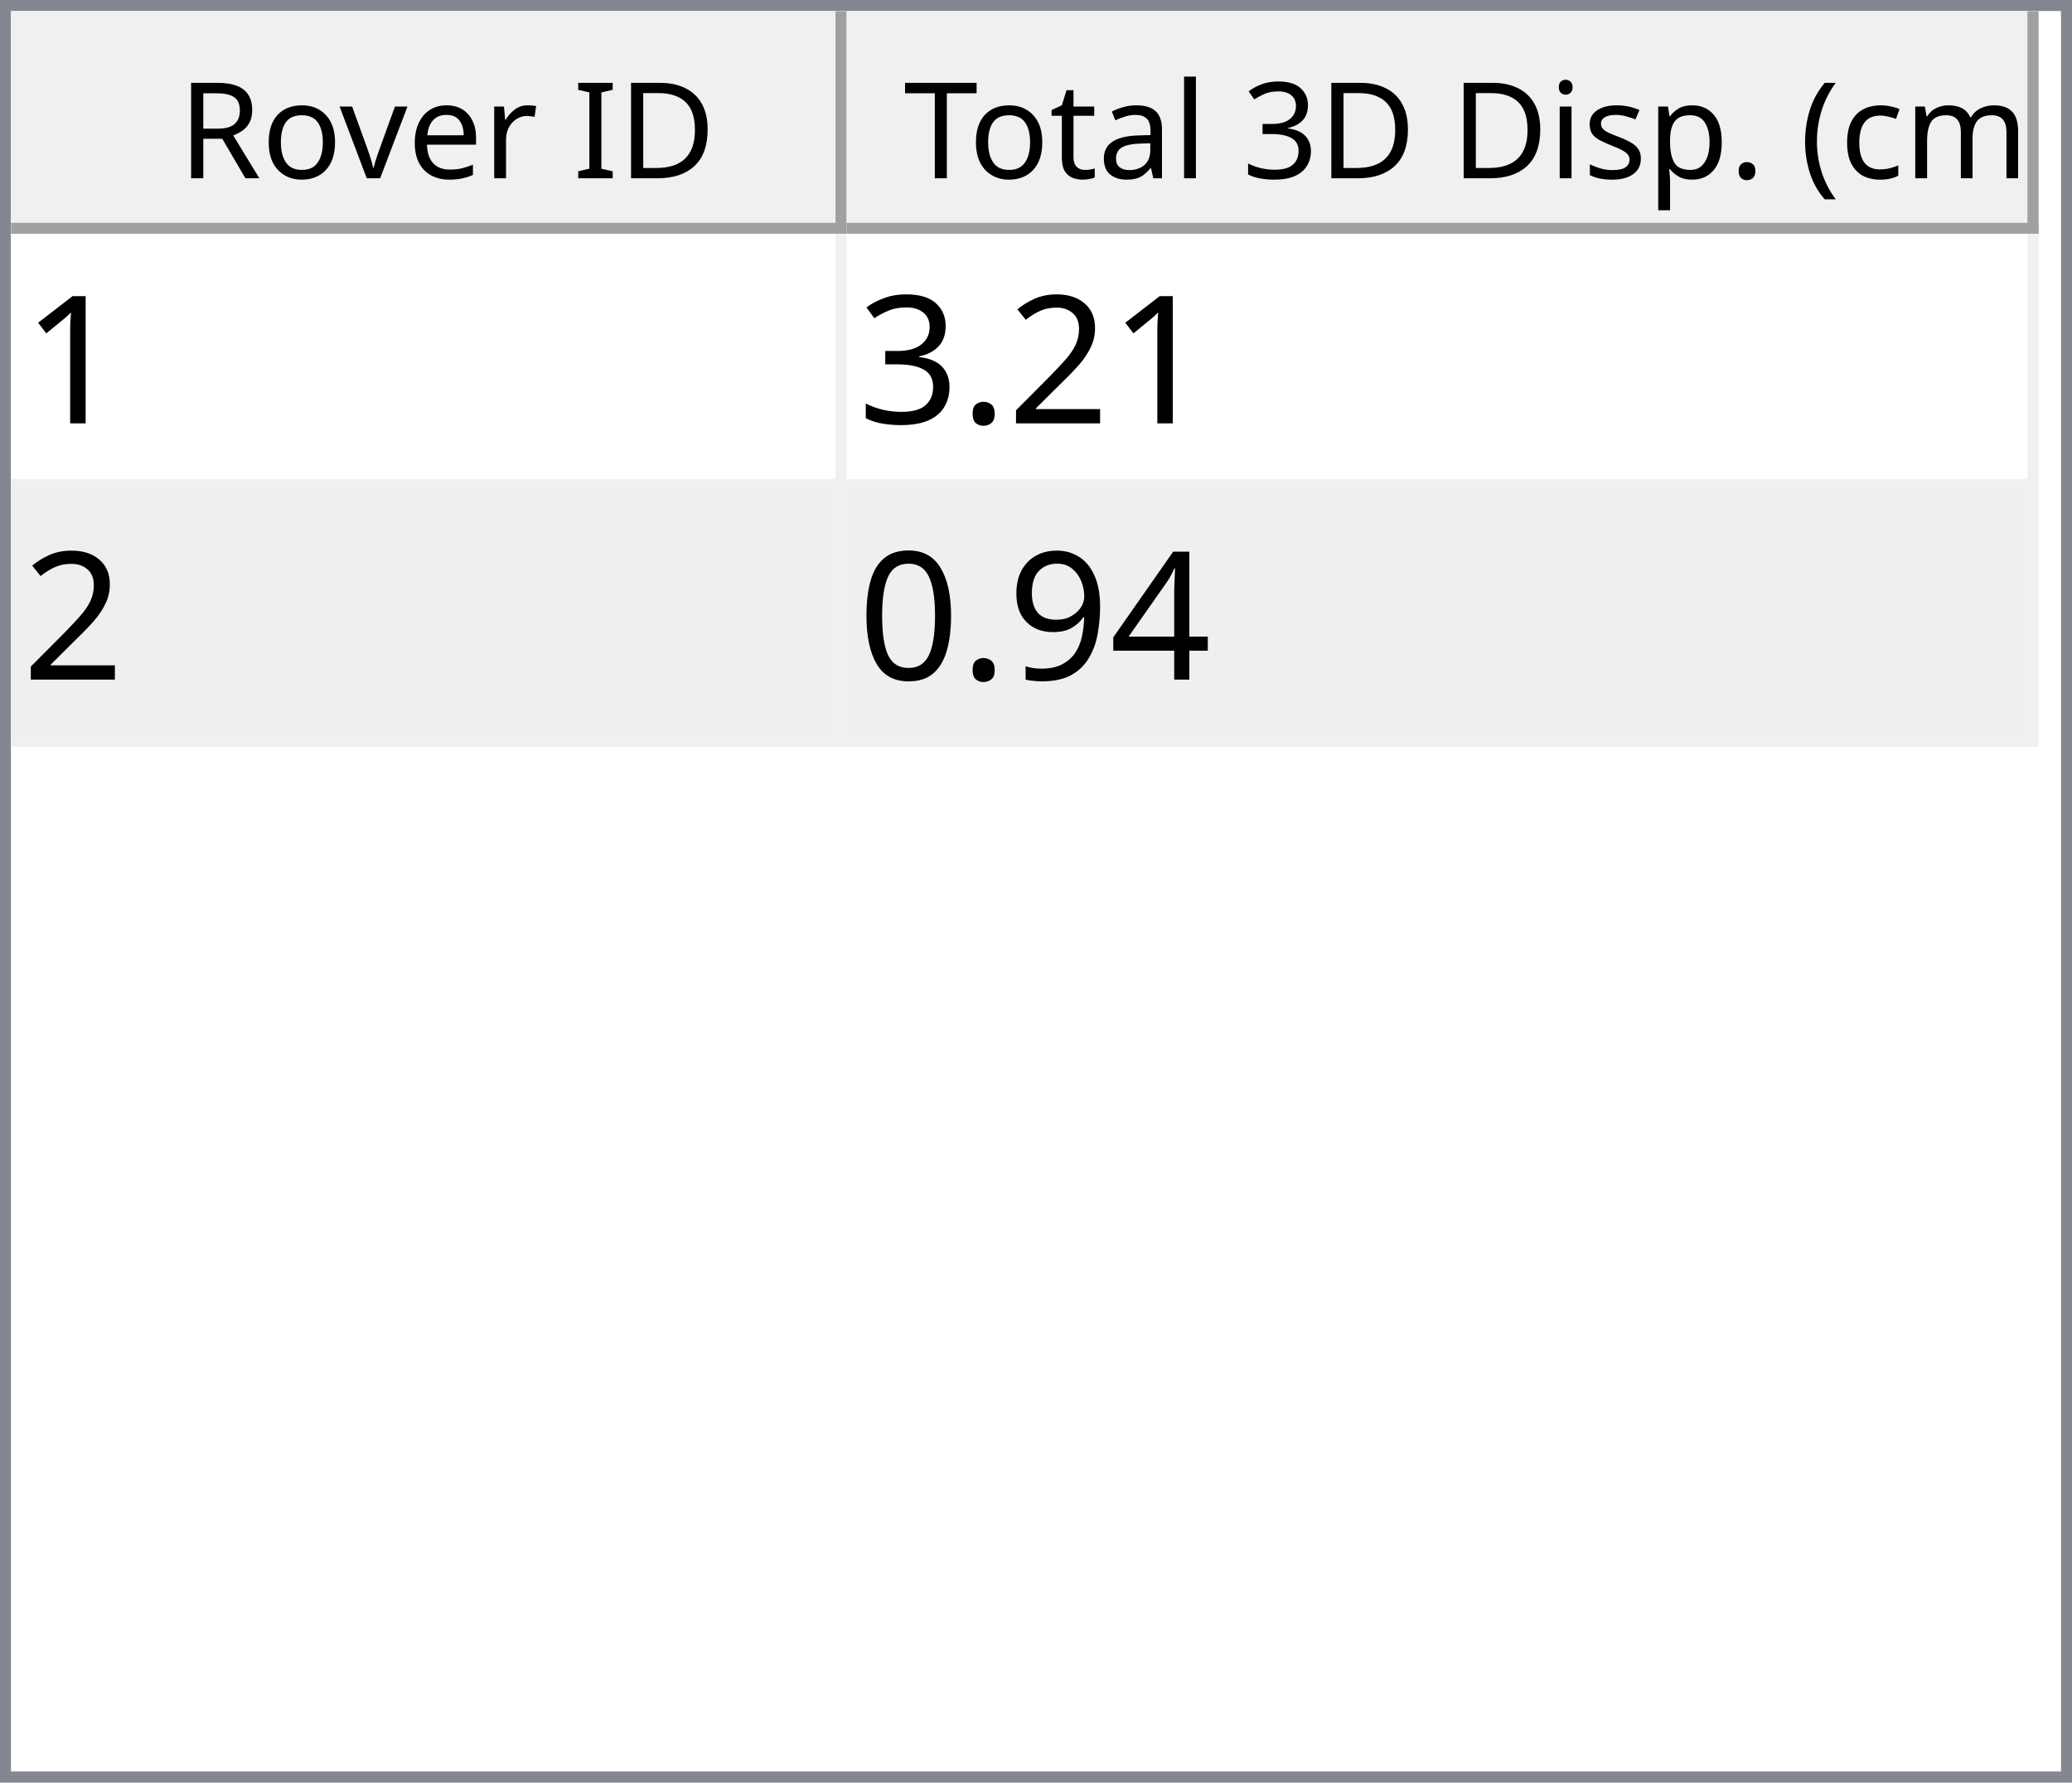
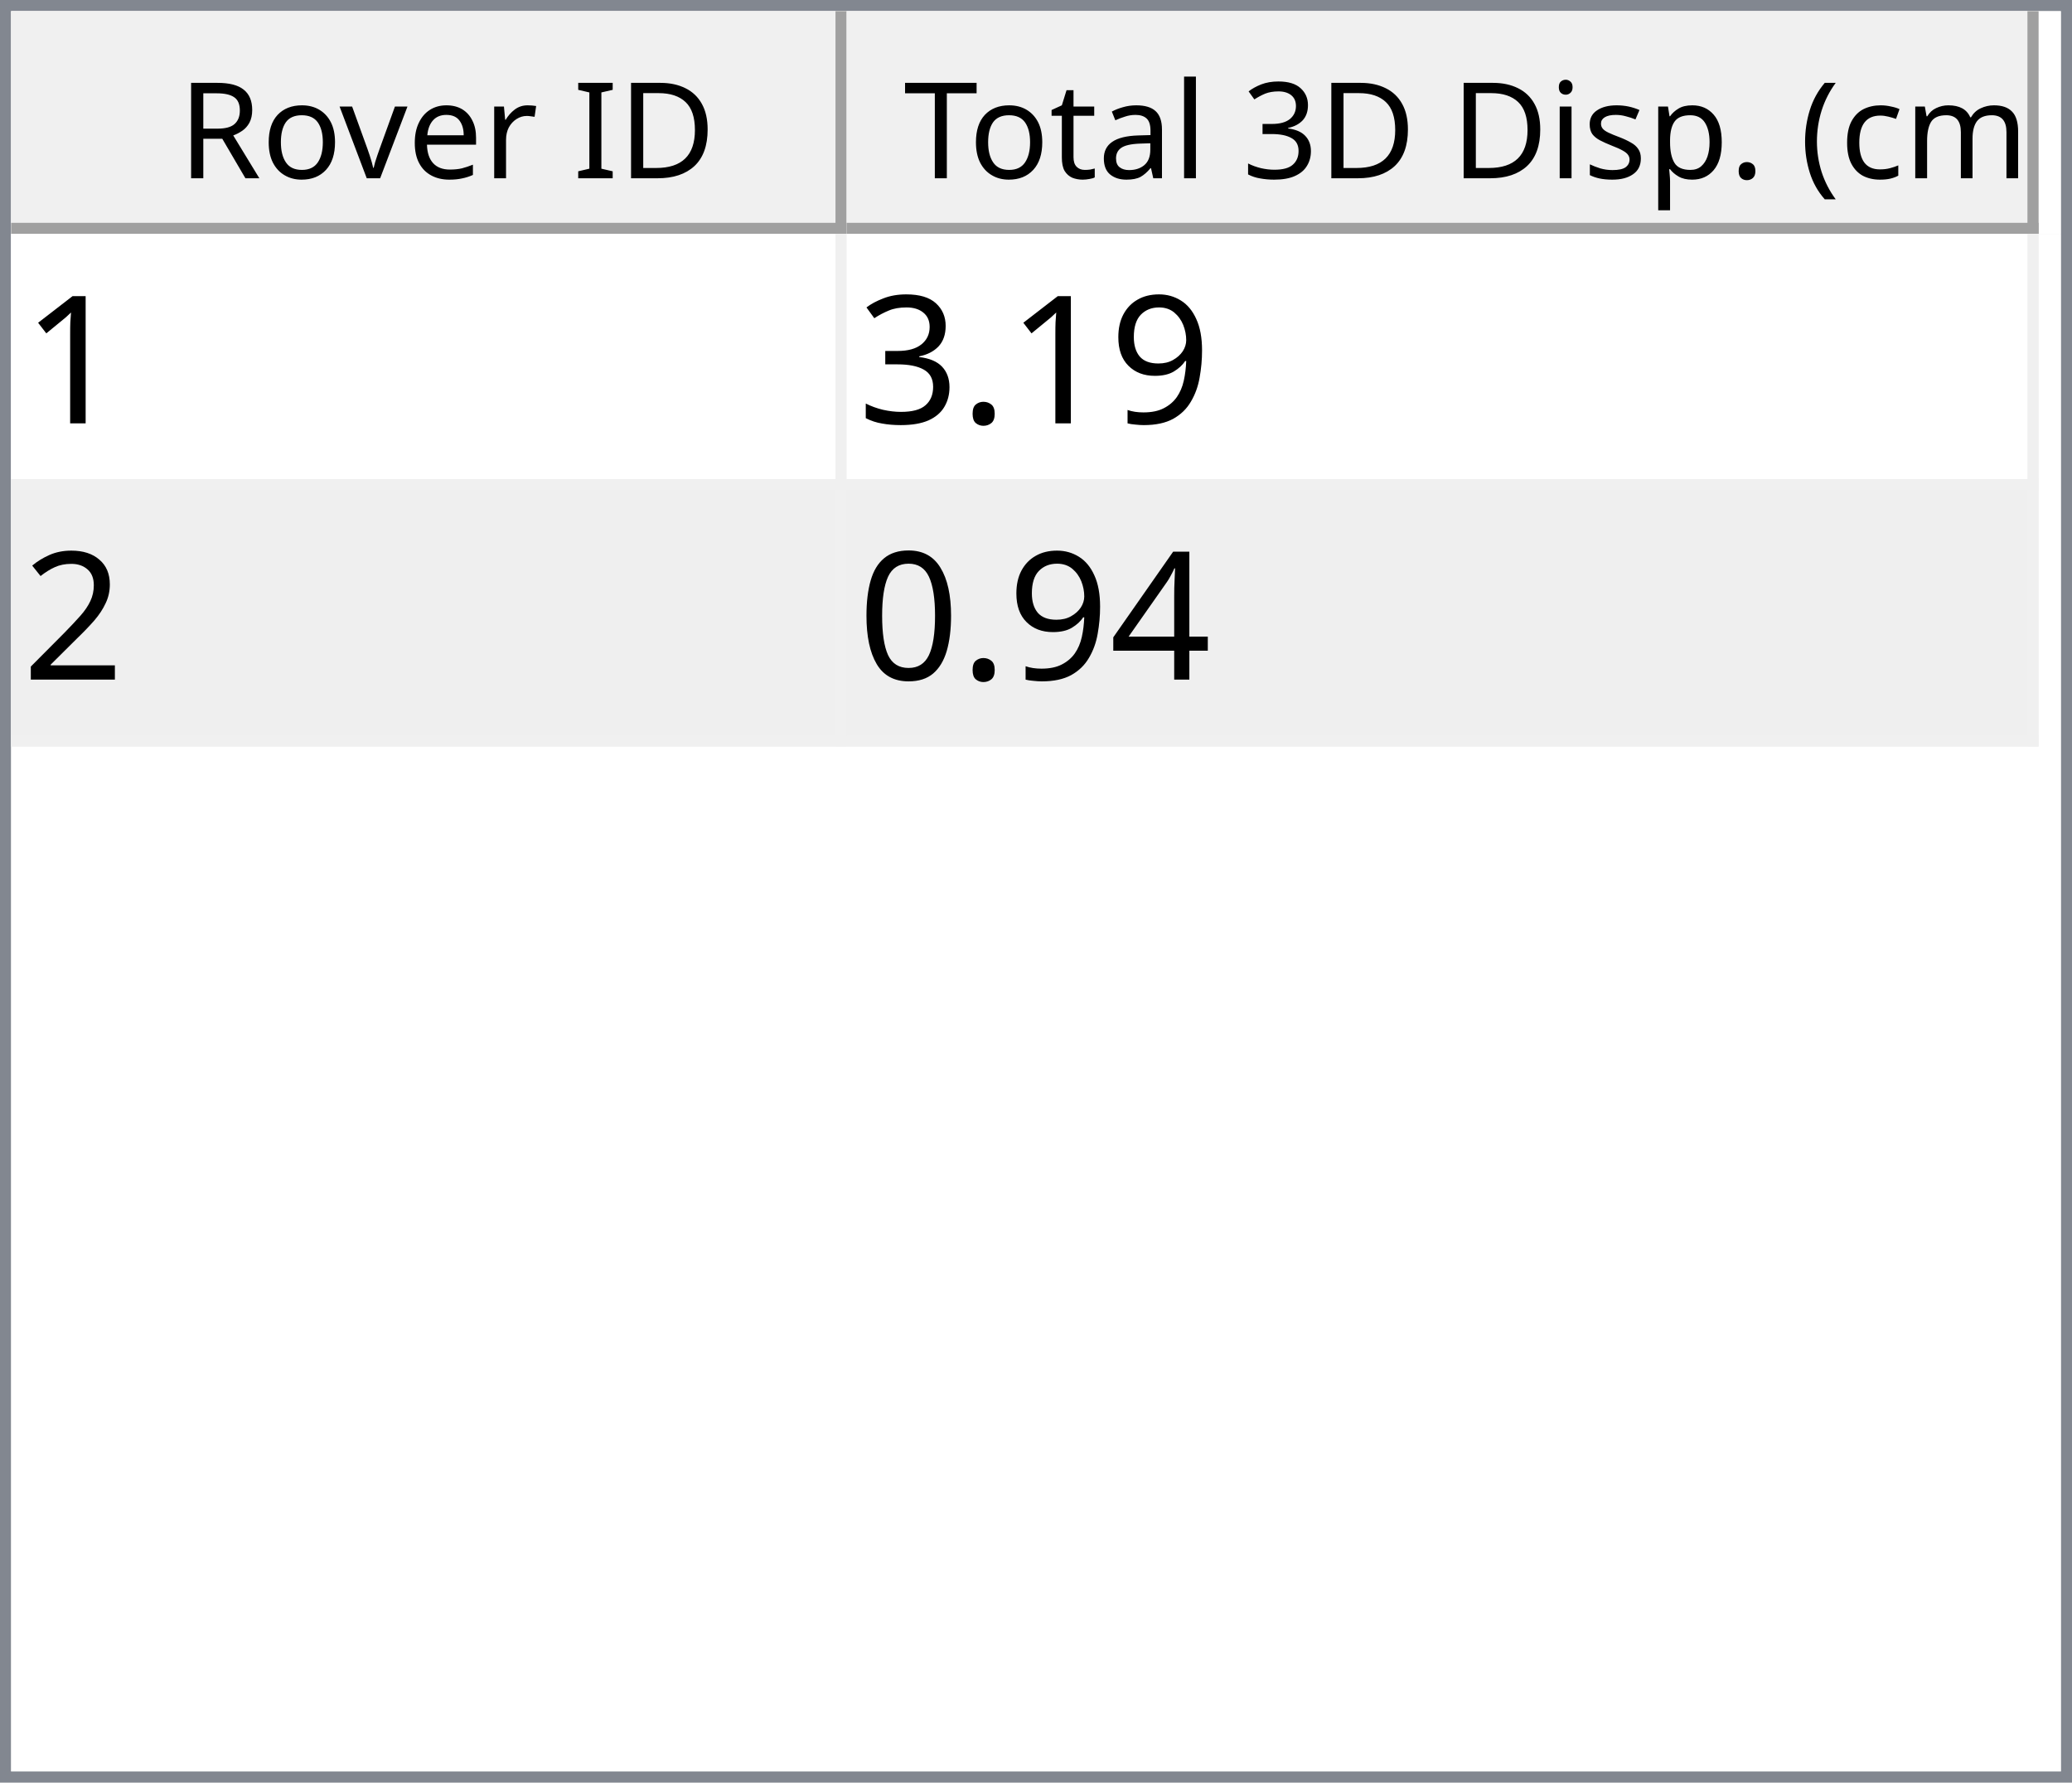
<svg xmlns="http://www.w3.org/2000/svg" style="fill-opacity:1; color-rendering:auto; color-interpolation:auto; text-rendering:auto; stroke:black; stroke-linecap:square; stroke-miterlimit:10; shape-rendering:auto; stroke-opacity:1; fill:black; stroke-dasharray:none; font-weight:normal; stroke-width:1; font-family:'Dialog'; font-style:normal; stroke-linejoin:miter; font-size:12px; stroke-dashoffset:0; image-rendering:auto;" width="186" height="160">
  <defs id="genericDefs" />
  <g>
    <defs id="defs1">
      <clipPath clipPathUnits="userSpaceOnUse" id="clipPath1">
        <path d="M0 0 L186 0 L186 160 L0 160 L0 0 Z" />
      </clipPath>
      <clipPath clipPathUnits="userSpaceOnUse" id="clipPath2">
        <path d="M0 0 L0 160 L186 160 L186 0 Z" />
      </clipPath>
      <clipPath clipPathUnits="userSpaceOnUse" id="clipPath3">
        <path d="M0 0 L0 20 L184 20 L184 0 Z" />
      </clipPath>
      <clipPath clipPathUnits="userSpaceOnUse" id="clipPath4">
        <path d="M0 0 L0 20 L75 20 L75 0 Z" />
      </clipPath>
      <clipPath clipPathUnits="userSpaceOnUse" id="clipPath5">
        <path d="M1 1 L1 19 L74 19 L74 1 Z" />
      </clipPath>
      <clipPath clipPathUnits="userSpaceOnUse" id="clipPath6">
        <path d="M0 0 L0 18 L73 18 L73 0 Z" />
      </clipPath>
      <clipPath clipPathUnits="userSpaceOnUse" id="clipPath7">
        <path d="M-0.5 -0.5 L-0.5 19.5 L74.5 19.5 L74.5 -0.5 Z" />
      </clipPath>
      <clipPath clipPathUnits="userSpaceOnUse" id="clipPath8">
        <path d="M0 0 L0 20 L107 20 L107 0 Z" />
      </clipPath>
      <clipPath clipPathUnits="userSpaceOnUse" id="clipPath9">
        <path d="M1 1 L1 19 L106 19 L106 1 Z" />
      </clipPath>
      <clipPath clipPathUnits="userSpaceOnUse" id="clipPath10">
        <path d="M0 0 L0 18 L105 18 L105 0 Z" />
      </clipPath>
      <clipPath clipPathUnits="userSpaceOnUse" id="clipPath11">
        <path d="M-0.5 -0.5 L-0.5 19.5 L106.5 19.5 L106.5 -0.5 Z" />
      </clipPath>
      <clipPath clipPathUnits="userSpaceOnUse" id="clipPath12">
        <path d="M0 0 L0 138 L184 138 L184 0 Z" />
      </clipPath>
      <clipPath clipPathUnits="userSpaceOnUse" id="clipPath13">
        <path d="M0 0 L0 46 L182 46 L182 0 Z" />
      </clipPath>
      <clipPath clipPathUnits="userSpaceOnUse" id="clipPath14">
        <path d="M-0.5 -0.5 L-0.5 45.5 L181.5 45.5 L181.5 -0.5 Z" />
      </clipPath>
      <clipPath clipPathUnits="userSpaceOnUse" id="clipPath15">
        <path d="M0 0 L0 22 L74 22 L74 0 Z" />
      </clipPath>
      <clipPath clipPathUnits="userSpaceOnUse" id="clipPath16">
        <path d="M0 0 L0 22 L106 22 L106 0 Z" />
      </clipPath>
      <font horiz-adv-x="64.551" id="font1">
        <font-face ascent="107.91" descent="25.098" units-per-em="100" style="font-style:normal; font-family:Segoe UI; font-weight:normal;" />
        <missing-glyph horiz-adv-x="64.551" d="M8.109 0 L8.109 68.266 L56.453 68.266 L56.453 0 L8.109 0 ZM15.328 7.234 L49.219 7.234 L49.219 61.031 L15.328 61.031 L15.328 7.234 Z" />
        <glyph unicode="D" horiz-adv-x="70.117" d="M9.188 0 L9.188 70.016 L28.516 70.016 Q65.531 70.016 65.531 35.891 Q65.531 19.672 55.25 9.836 Q44.969 0 27.734 0 L9.188 0 ZM17.391 62.594 L17.391 7.422 L27.828 7.422 Q41.609 7.422 49.273 14.797 Q56.938 22.172 56.938 35.688 Q56.938 62.594 28.328 62.594 L17.391 62.594 Z" />
        <glyph unicode="I" horiz-adv-x="26.611" d="M17.391 0 L9.188 0 L9.188 70.016 L17.391 70.016 L17.391 0 Z" />
        <glyph unicode=" " horiz-adv-x="27.393" d="" />
        <glyph unicode="r" horiz-adv-x="34.766" d="M34.188 41.891 Q32.078 43.5 28.125 43.5 Q23 43.5 19.555 38.672 Q16.109 33.844 16.109 25.484 L16.109 0 L8.109 0 L8.109 50 L16.109 50 L16.109 39.703 L16.312 39.703 Q18.016 44.969 21.531 47.922 Q25.047 50.875 29.391 50.875 Q32.516 50.875 34.188 50.203 L34.188 41.891 Z" />
        <glyph unicode="e" horiz-adv-x="52.295" d="M48.297 23 L12.984 23 Q13.188 14.656 17.484 10.109 Q21.781 5.562 29.297 5.562 Q37.75 5.562 44.828 11.141 L44.828 3.609 Q38.234 -1.172 27.391 -1.172 Q16.797 -1.172 10.742 5.641 Q4.688 12.453 4.688 24.812 Q4.688 36.469 11.305 43.82 Q17.922 51.172 27.734 51.172 Q37.547 51.172 42.922 44.828 Q48.297 38.484 48.297 27.203 L48.297 23 ZM40.094 29.781 Q40.047 36.719 36.75 40.578 Q33.453 44.438 27.594 44.438 Q21.922 44.438 17.969 40.383 Q14.016 36.328 13.094 29.781 L40.094 29.781 Z" />
        <glyph unicode="v" horiz-adv-x="47.9" d="M47.406 50 L27.484 0 L19.625 0 L0.688 50 L9.469 50 L22.172 13.672 Q23.578 9.672 23.922 6.688 L24.125 6.688 Q24.609 10.453 25.688 13.484 L38.969 50 L47.406 50 Z" />
        <glyph unicode="o" horiz-adv-x="58.594" d="M29 -1.172 Q17.922 -1.172 11.305 5.836 Q4.688 12.844 4.688 24.422 Q4.688 37.016 11.57 44.094 Q18.453 51.172 30.172 51.172 Q41.359 51.172 47.633 44.289 Q53.906 37.406 53.906 25.203 Q53.906 13.234 47.141 6.031 Q40.375 -1.172 29 -1.172 ZM29.594 44.438 Q21.875 44.438 17.383 39.188 Q12.891 33.938 12.891 24.703 Q12.891 15.828 17.43 10.695 Q21.969 5.562 29.594 5.562 Q37.359 5.562 41.531 10.594 Q45.703 15.625 45.703 24.906 Q45.703 34.281 41.531 39.359 Q37.359 44.438 29.594 44.438 Z" />
        <glyph unicode="R" horiz-adv-x="59.814" d="M59.375 0 L49.609 0 L37.891 19.625 Q36.281 22.359 34.766 24.289 Q33.25 26.219 31.664 27.438 Q30.078 28.656 28.25 29.219 Q26.422 29.781 24.125 29.781 L17.391 29.781 L17.391 0 L9.188 0 L9.188 70.016 L30.078 70.016 Q34.672 70.016 38.555 68.867 Q42.438 67.719 45.289 65.375 Q48.141 63.031 49.758 59.547 Q51.375 56.062 51.375 51.375 Q51.375 47.703 50.273 44.656 Q49.172 41.609 47.148 39.211 Q45.125 36.812 42.266 35.133 Q39.406 33.453 35.844 32.516 L35.844 32.328 Q37.594 31.547 38.891 30.547 Q40.188 29.547 41.359 28.18 Q42.531 26.812 43.68 25.078 Q44.828 23.344 46.234 21.047 L59.375 0 ZM17.391 62.594 L17.391 37.203 L28.516 37.203 Q31.594 37.203 34.203 38.133 Q36.812 39.062 38.719 40.797 Q40.625 42.531 41.703 45.047 Q42.781 47.562 42.781 50.688 Q42.781 56.297 39.141 59.445 Q35.5 62.594 28.609 62.594 L17.391 62.594 Z" />
        <glyph unicode=")" horiz-adv-x="30.176" d="M8.297 -15.922 L1.172 -15.922 Q16.406 2.344 16.406 26.812 Q16.406 51.469 1.078 70.016 L8.297 70.016 Q23.531 52.156 23.531 26.703 Q23.531 1.375 8.297 -15.922 Z" />
        <glyph unicode="m" horiz-adv-x="86.133" d="M79.109 0 L71.094 0 L71.094 28.719 Q71.094 37.016 68.531 40.727 Q65.969 44.438 59.906 44.438 Q54.781 44.438 51.195 39.75 Q47.609 35.062 47.609 28.516 L47.609 0 L39.594 0 L39.594 29.688 Q39.594 44.438 28.219 44.438 Q22.953 44.438 19.531 40.016 Q16.109 35.594 16.109 28.516 L16.109 0 L8.109 0 L8.109 50 L16.109 50 L16.109 42.094 L16.312 42.094 Q21.625 51.172 31.844 51.172 Q36.969 51.172 40.773 48.312 Q44.578 45.453 46 40.828 Q51.562 51.172 62.594 51.172 Q79.109 51.172 79.109 30.812 L79.109 0 Z" />
        <glyph unicode="c" horiz-adv-x="46.191" d="M42.188 2.297 Q36.422 -1.172 28.516 -1.172 Q17.828 -1.172 11.258 5.789 Q4.688 12.75 4.688 23.828 Q4.688 36.188 11.766 43.68 Q18.844 51.172 30.672 51.172 Q37.25 51.172 42.281 48.734 L42.281 40.531 Q36.719 44.438 30.375 44.438 Q22.703 44.438 17.797 38.945 Q12.891 33.453 12.891 24.516 Q12.891 15.719 17.508 10.641 Q22.125 5.562 29.891 5.562 Q36.422 5.562 42.188 9.906 L42.188 2.297 Z" />
        <glyph unicode="(" horiz-adv-x="30.176" d="M29.109 -15.922 L21.969 -15.922 Q6.844 1.375 6.844 26.703 Q6.844 52.156 21.969 70.016 L29.203 70.016 Q13.875 51.469 13.875 26.812 Q13.875 2.344 29.109 -15.922 Z" />
        <glyph unicode="." horiz-adv-x="21.68" d="M10.891 -1.078 Q8.641 -1.078 7.055 0.539 Q5.469 2.156 5.469 4.391 Q5.469 6.641 7.055 8.273 Q8.641 9.906 10.891 9.906 Q13.188 9.906 14.797 8.273 Q16.406 6.641 16.406 4.391 Q16.406 2.156 14.797 0.539 Q13.188 -1.078 10.891 -1.078 Z" />
        <glyph unicode="p" horiz-adv-x="58.789" d="M16.312 7.234 L16.109 7.234 L16.109 -23 L8.109 -23 L8.109 50 L16.109 50 L16.109 41.219 L16.312 41.219 Q22.219 51.172 33.594 51.172 Q43.266 51.172 48.688 44.461 Q54.109 37.75 54.109 26.469 Q54.109 13.922 48 6.375 Q41.891 -1.172 31.297 -1.172 Q21.578 -1.172 16.312 7.234 ZM16.109 27.391 L16.109 20.406 Q16.109 14.203 20.141 9.883 Q24.172 5.562 30.375 5.562 Q37.641 5.562 41.773 11.133 Q45.906 16.703 45.906 26.609 Q45.906 34.969 42.047 39.703 Q38.188 44.438 31.594 44.438 Q24.609 44.438 20.359 39.578 Q16.109 34.719 16.109 27.391 Z" />
        <glyph unicode="s" horiz-adv-x="42.432" d="M5.078 1.812 L5.078 10.406 Q11.625 5.562 19.484 5.562 Q30.031 5.562 30.031 12.594 Q30.031 14.594 29.125 15.992 Q28.219 17.391 26.68 18.461 Q25.141 19.531 23.07 20.383 Q21 21.234 18.609 22.172 Q15.281 23.484 12.766 24.828 Q10.25 26.172 8.57 27.859 Q6.891 29.547 6.031 31.695 Q5.172 33.844 5.172 36.719 Q5.172 40.234 6.789 42.945 Q8.406 45.656 11.086 47.484 Q13.766 49.312 17.211 50.242 Q20.656 51.172 24.312 51.172 Q30.812 51.172 35.938 48.922 L35.938 40.828 Q30.422 44.438 23.25 44.438 Q21 44.438 19.195 43.922 Q17.391 43.406 16.094 42.477 Q14.797 41.547 14.086 40.258 Q13.375 38.969 13.375 37.406 Q13.375 35.453 14.086 34.133 Q14.797 32.812 16.164 31.789 Q17.531 30.766 19.484 29.938 Q21.438 29.109 23.922 28.125 Q27.25 26.859 29.883 25.516 Q32.516 24.172 34.375 22.484 Q36.234 20.797 37.234 18.602 Q38.234 16.406 38.234 13.375 Q38.234 9.672 36.602 6.938 Q34.969 4.203 32.234 2.398 Q29.5 0.594 25.93 -0.289 Q22.359 -1.172 18.453 -1.172 Q10.75 -1.172 5.078 1.812 Z" />
        <glyph unicode="i" horiz-adv-x="24.219" d="M12.203 62.703 Q10.062 62.703 8.547 64.164 Q7.031 65.625 7.031 67.875 Q7.031 70.125 8.547 71.609 Q10.062 73.094 12.203 73.094 Q14.406 73.094 15.945 71.609 Q17.484 70.125 17.484 67.875 Q17.484 65.719 15.945 64.211 Q14.406 62.703 12.203 62.703 ZM16.109 0 L8.109 0 L8.109 50 L16.109 50 L16.109 0 Z" />
        <glyph unicode="3" horiz-adv-x="53.906" d="M46.531 19.828 Q46.531 15.094 44.75 11.211 Q42.969 7.328 39.719 4.57 Q36.469 1.812 31.93 0.297 Q27.391 -1.219 21.922 -1.219 Q11.922 -1.219 6 2.594 L6 11.188 Q13.094 5.609 22.219 5.609 Q25.875 5.609 28.828 6.539 Q31.781 7.469 33.906 9.227 Q36.031 10.984 37.18 13.477 Q38.328 15.969 38.328 19.094 Q38.328 32.812 18.797 32.812 L12.984 32.812 L12.984 39.594 L18.5 39.594 Q35.797 39.594 35.797 52.484 Q35.797 64.406 22.609 64.406 Q15.188 64.406 8.688 59.422 L8.688 67.188 Q15.375 71.188 24.609 71.188 Q29 71.188 32.57 69.969 Q36.141 68.75 38.68 66.555 Q41.219 64.359 42.609 61.281 Q44 58.203 44 54.5 Q44 40.672 30.031 36.719 L30.031 36.531 Q33.594 36.141 36.625 34.797 Q39.656 33.453 41.852 31.305 Q44.047 29.156 45.289 26.25 Q46.531 23.344 46.531 19.828 Z" />
        <glyph unicode="l" horiz-adv-x="24.219" d="M16.109 0 L8.109 0 L8.109 74.031 L16.109 74.031 L16.109 0 Z" />
        <glyph unicode="a" horiz-adv-x="50.879" d="M43.891 0 L35.891 0 L35.891 7.812 L35.688 7.812 Q30.469 -1.172 20.312 -1.172 Q12.844 -1.172 8.617 2.781 Q4.391 6.734 4.391 13.281 Q4.391 27.297 20.906 29.594 L35.891 31.688 Q35.891 44.438 25.594 44.438 Q16.547 44.438 9.281 38.281 L9.281 46.484 Q16.656 51.172 26.266 51.172 Q43.891 51.172 43.891 32.516 L43.891 0 ZM35.891 25.297 L23.828 23.641 Q18.266 22.859 15.43 20.875 Q12.594 18.891 12.594 13.875 Q12.594 10.203 15.211 7.883 Q17.828 5.562 22.172 5.562 Q28.125 5.562 32.008 9.742 Q35.891 13.922 35.891 20.312 L35.891 25.297 Z" />
        <glyph unicode="t" horiz-adv-x="33.887" d="M31.297 0.484 Q28.469 -1.078 23.828 -1.078 Q10.688 -1.078 10.688 13.578 L10.688 43.172 L2.094 43.172 L2.094 50 L10.688 50 L10.688 62.203 L18.703 64.797 L18.703 50 L31.297 50 L31.297 43.172 L18.703 43.172 L18.703 14.984 Q18.703 9.969 20.414 7.82 Q22.125 5.672 26.078 5.672 Q29.109 5.672 31.297 7.328 L31.297 0.484 Z" />
        <glyph unicode="T" horiz-adv-x="52.393" d="M50.594 62.594 L30.375 62.594 L30.375 0 L22.172 0 L22.172 62.594 L2 62.594 L2 70.016 L50.594 70.016 L50.594 62.594 Z" />
      </font>
      <font horiz-adv-x="75.0" id="font2">
        <font-face ascent="100.537" descent="21.973" units-per-em="100" style="font-style:normal; font-family:sans-serif; font-weight:normal;" />
        <missing-glyph horiz-adv-x="75.0" d="M12.5 0 L12.5 62.5 L62.5 62.5 L62.5 0 L12.5 0 ZM14.062 1.562 L60.938 1.562 L60.938 60.938 L14.062 60.938 L14.062 1.562 Z" />
        <glyph unicode="1" horiz-adv-x="55.615" d="M37.25 0 L28.469 0 L28.469 56 Q25.297 52.984 20.141 49.953 Q14.984 46.922 10.891 45.406 L10.891 53.906 Q18.266 57.375 23.781 62.305 Q29.297 67.234 31.594 71.875 L37.25 71.875 L37.25 0 Z" />
-         <glyph unicode="2" horiz-adv-x="55.615" d="M50.344 8.453 L50.344 0 L3.031 0 Q2.938 3.172 4.047 6.109 Q5.859 10.938 9.836 15.625 Q13.812 20.312 21.344 26.469 Q33.016 36.031 37.117 41.625 Q41.219 47.219 41.219 52.203 Q41.219 57.422 37.477 61.008 Q33.734 64.594 27.734 64.594 Q21.391 64.594 17.578 60.789 Q13.766 56.984 13.719 50.25 L4.688 51.172 Q5.609 61.281 11.664 66.578 Q17.719 71.875 27.938 71.875 Q38.234 71.875 44.242 66.164 Q50.25 60.453 50.25 52 Q50.25 47.703 48.492 43.555 Q46.734 39.406 42.656 34.812 Q38.578 30.219 29.109 22.219 Q21.188 15.578 18.945 13.211 Q16.703 10.844 15.234 8.453 L50.344 8.453 Z" />
+         <glyph unicode="9" horiz-adv-x="55.615" d="M5.469 16.547 L13.922 17.328 Q14.984 11.375 18.016 8.688 Q21.047 6 25.781 6 Q29.828 6 32.883 7.859 Q35.938 9.719 37.891 12.82 Q39.844 15.922 41.164 21.195 Q42.484 26.469 42.484 31.938 Q42.484 32.516 42.438 33.688 Q39.797 29.5 35.234 26.883 Q30.672 24.266 25.344 24.266 Q16.453 24.266 10.305 30.711 Q4.156 37.156 4.156 47.703 Q4.156 58.594 10.578 65.234 Q17 71.875 26.656 71.875 Q33.641 71.875 39.43 68.117 Q45.219 64.359 48.219 57.398 Q51.219 50.438 51.219 37.25 Q51.219 23.531 48.242 15.406 Q45.266 7.281 39.383 3.031 Q33.5 -1.219 25.594 -1.219 Q17.188 -1.219 11.867 3.445 Q6.547 8.109 5.469 16.547 ZM41.453 48.141 Q41.453 55.719 37.43 60.156 Q33.406 64.594 27.734 64.594 Q21.875 64.594 17.531 59.812 Q13.188 55.031 13.188 47.406 Q13.188 40.578 17.312 36.305 Q21.438 32.031 27.484 32.031 Q33.594 32.031 37.523 36.305 Q41.453 40.578 41.453 48.141 Z" />
        <glyph unicode="." horiz-adv-x="27.783" d="M9.078 0 L9.078 10.016 L19.094 10.016 L19.094 0 L9.078 0 Z" />
        <glyph unicode="3" horiz-adv-x="55.615" d="M4.203 18.891 L12.984 20.062 Q14.5 12.594 18.141 9.297 Q21.781 6 27 6 Q33.203 6 37.477 10.297 Q41.75 14.594 41.75 20.953 Q41.75 27 37.797 30.93 Q33.844 34.859 27.734 34.859 Q25.25 34.859 21.531 33.891 L22.516 41.609 Q23.391 41.5 23.922 41.5 Q29.547 41.5 34.039 44.43 Q38.531 47.359 38.531 53.469 Q38.531 58.297 35.258 61.477 Q31.984 64.656 26.812 64.656 Q21.688 64.656 18.266 61.43 Q14.844 58.203 13.875 51.766 L5.078 53.328 Q6.688 62.156 12.398 67.016 Q18.109 71.875 26.609 71.875 Q32.469 71.875 37.398 69.359 Q42.328 66.844 44.945 62.5 Q47.562 58.156 47.562 53.266 Q47.562 48.641 45.07 44.828 Q42.578 41.016 37.703 38.766 Q44.047 37.312 47.562 32.695 Q51.078 28.078 51.078 21.141 Q51.078 11.766 44.242 5.25 Q37.406 -1.266 26.953 -1.266 Q17.531 -1.266 11.305 4.352 Q5.078 9.969 4.203 18.891 Z" />
+         <glyph unicode="2" horiz-adv-x="55.615" d="M50.344 8.453 L50.344 0 L3.031 0 Q2.938 3.172 4.047 6.109 Q5.859 10.938 9.836 15.625 Q13.812 20.312 21.344 26.469 Q33.016 36.031 37.117 41.625 Q41.219 47.219 41.219 52.203 Q41.219 57.422 37.477 61.008 Q33.734 64.594 27.734 64.594 Q21.391 64.594 17.578 60.789 Q13.766 56.984 13.719 50.25 L4.688 51.172 Q5.609 61.281 11.664 66.578 Q17.719 71.875 27.938 71.875 Q38.234 71.875 44.242 66.164 Q50.25 60.453 50.25 52 Q50.25 47.703 48.492 43.555 Q46.734 39.406 42.656 34.812 Q38.578 30.219 29.109 22.219 Q21.188 15.578 18.945 13.211 Q16.703 10.844 15.234 8.453 L50.344 8.453 Z" />
        <glyph unicode="4" horiz-adv-x="55.615" d="M32.328 0 L32.328 17.141 L1.266 17.141 L1.266 25.203 L33.938 71.578 L41.109 71.578 L41.109 25.203 L50.781 25.203 L50.781 17.141 L41.109 17.141 L41.109 0 L32.328 0 ZM32.328 25.203 L32.328 57.469 L9.906 25.203 L32.328 25.203 Z" />
-         <glyph unicode="9" horiz-adv-x="55.615" d="M5.469 16.547 L13.922 17.328 Q14.984 11.375 18.016 8.688 Q21.047 6 25.781 6 Q29.828 6 32.883 7.859 Q35.938 9.719 37.891 12.82 Q39.844 15.922 41.164 21.195 Q42.484 26.469 42.484 31.938 Q42.484 32.516 42.438 33.688 Q39.797 29.5 35.234 26.883 Q30.672 24.266 25.344 24.266 Q16.453 24.266 10.305 30.711 Q4.156 37.156 4.156 47.703 Q4.156 58.594 10.578 65.234 Q17 71.875 26.656 71.875 Q33.641 71.875 39.43 68.117 Q45.219 64.359 48.219 57.398 Q51.219 50.438 51.219 37.25 Q51.219 23.531 48.242 15.406 Q45.266 7.281 39.383 3.031 Q33.5 -1.219 25.594 -1.219 Q17.188 -1.219 11.867 3.445 Q6.547 8.109 5.469 16.547 ZM41.453 48.141 Q41.453 55.719 37.43 60.156 Q33.406 64.594 27.734 64.594 Q21.875 64.594 17.531 59.812 Q13.188 55.031 13.188 47.406 Q13.188 40.578 17.312 36.305 Q21.438 32.031 27.484 32.031 Q33.594 32.031 37.523 36.305 Q41.453 40.578 41.453 48.141 Z" />
        <glyph unicode="0" horiz-adv-x="55.615" d="M4.156 35.297 Q4.156 48 6.766 55.742 Q9.375 63.484 14.523 67.68 Q19.672 71.875 27.484 71.875 Q33.25 71.875 37.594 69.555 Q41.938 67.234 44.773 62.867 Q47.609 58.5 49.219 52.227 Q50.828 45.953 50.828 35.297 Q50.828 22.703 48.242 14.969 Q45.656 7.234 40.508 3.008 Q35.359 -1.219 27.484 -1.219 Q17.141 -1.219 11.234 6.203 Q4.156 15.141 4.156 35.297 ZM13.188 35.297 Q13.188 17.672 17.312 11.836 Q21.438 6 27.484 6 Q33.547 6 37.672 11.859 Q41.797 17.719 41.797 35.297 Q41.797 52.984 37.672 58.789 Q33.547 64.594 27.391 64.594 Q21.344 64.594 17.719 59.469 Q13.188 52.938 13.188 35.297 Z" />
      </font>
    </defs>
    <g style="fill:white; stroke:white;">
      <rect x="0" y="0" width="186" style="clip-path:url(#clipPath1); stroke:none;" height="160" />
    </g>
    <g style="fill:white; text-rendering:optimizeSpeed; color-rendering:optimizeSpeed; image-rendering:optimizeSpeed; shape-rendering:crispEdges; stroke:white; color-interpolation:sRGB;">
      <rect x="0" width="186" height="160" y="0" style="stroke:none;" />
      <path style="stroke:none;" d="M0 160 L186 160 L186 0 L0 0 Z" />
    </g>
    <g style="fill:rgb(240,240,240); font-family:'Segoe UI'; stroke:rgb(240,240,240);">
      <rect x="0" y="0" width="186" style="clip-path:url(#clipPath2); stroke:none;" height="160" />
    </g>
    <g style="fill:rgb(130,135,144); font-family:'Segoe UI'; stroke:rgb(130,135,144);">
      <path d="M0 0 L186 0 L186 160 L0 160 L0 0 ZM1 1 L185 1 L185 159 L1 159 L1 1 Z" style="fill-rule:evenodd; clip-path:url(#clipPath2); stroke:none;" />
    </g>
    <g style="fill:white; font-family:'Segoe UI'; stroke:white;" transform="translate(1,1)">
      <rect x="0" y="0" width="184" style="clip-path:url(#clipPath3); stroke:none;" height="20" />
    </g>
    <g style="fill:rgb(240,240,240); font-family:'Segoe UI'; stroke:rgb(240,240,240);" transform="translate(1,1)">
      <rect x="0" y="0" width="75" style="clip-path:url(#clipPath4); stroke:none;" height="20" />
    </g>
    <g style="font-family:'Segoe UI';" transform="translate(2,2)">
      <text x="14" xml:space="preserve" y="14" style="clip-path:url(#clipPath6); stroke:none;">Rover ID</text>
    </g>
    <g style="fill:rgb(160,160,160); font-family:'Segoe UI'; stroke:rgb(160,160,160); stroke-linejoin:bevel;" transform="translate(1.5,1.5)">
      <line x1="74" x2="74" y1="0" style="fill:none; clip-path:url(#clipPath7);" y2="19" />
    </g>
    <g style="fill:rgb(160,160,160); font-family:'Segoe UI'; stroke:rgb(160,160,160); stroke-linejoin:bevel;" transform="matrix(1,0,0,1,1,1) translate(0.5,0.5)">
      <line x1="0" x2="74" y1="19" style="fill:none; clip-path:url(#clipPath7);" y2="19" />
    </g>
    <g style="fill:rgb(240,240,240); font-family:'Segoe UI'; stroke:rgb(240,240,240);" transform="translate(76,1)">
      <rect x="0" y="0" width="107" style="clip-path:url(#clipPath8); stroke:none;" height="20" />
    </g>
    <g style="font-family:'Segoe UI';" transform="translate(77,2)">
      <text x="1" xml:space="preserve" y="14" style="clip-path:url(#clipPath10); stroke:none;"> Total 3D Disp. (cm)</text>
    </g>
    <g style="fill:rgb(160,160,160); font-family:'Segoe UI'; stroke:rgb(160,160,160); stroke-linejoin:bevel;" transform="translate(76.5,1.5)">
      <line x1="106" x2="106" y1="0" style="fill:none; clip-path:url(#clipPath11);" y2="19" />
    </g>
    <g style="fill:rgb(160,160,160); font-family:'Segoe UI'; stroke:rgb(160,160,160); stroke-linejoin:bevel;" transform="matrix(1,0,0,1,76,1) translate(0.5,0.5)">
      <line x1="0" x2="106" y1="19" style="fill:none; clip-path:url(#clipPath11);" y2="19" />
    </g>
    <g style="fill:white; font-family:'Segoe UI'; stroke:white;" transform="translate(1,21)">
      <rect x="0" y="0" width="184" style="clip-path:url(#clipPath12); stroke:none;" height="138" />
    </g>
    <g style="fill:rgb(240,240,240); font-size:16px; font-family:sans-serif; stroke:rgb(240,240,240);" transform="translate(1,21)">
      <rect x="0" y="0" width="182" style="clip-path:url(#clipPath13); stroke:none;" height="46" />
      <line transform="translate(0.5,0.5)" x1="0" x2="181" y1="22" style="clip-path:url(#clipPath14); fill:none; stroke-linejoin:bevel;" y2="22" />
    </g>
    <g transform="matrix(1,0,0,1,1,21) translate(0.5,0.5)" style="fill:rgb(240,240,240); font-size:16px; font-family:sans-serif; stroke:rgb(240,240,240); stroke-linejoin:bevel;">
      <line x1="0" x2="181" y1="45" style="fill:none; clip-path:url(#clipPath14);" y2="45" />
    </g>
    <g transform="matrix(1,0,0,1,1,21) translate(0.5,0.5)" style="fill:rgb(240,240,240); font-size:16px; font-family:sans-serif; stroke:rgb(240,240,240); stroke-linejoin:bevel;">
      <line x1="74" x2="74" y1="0" style="fill:none; clip-path:url(#clipPath14);" y2="45" />
    </g>
    <g transform="matrix(1,0,0,1,1,21) translate(0.5,0.5)" style="fill:rgb(240,240,240); font-size:16px; font-family:sans-serif; stroke:rgb(240,240,240); stroke-linejoin:bevel;">
      <line x1="181" x2="181" y1="0" style="fill:none; clip-path:url(#clipPath14);" y2="45" />
    </g>
    <g style="fill:white; font-size:16px; font-family:sans-serif; stroke:white;" transform="matrix(1,0,0,1,1,21)">
      <rect x="0" y="0" width="74" style="clip-path:url(#clipPath15); stroke:none;" height="22" />
      <text x="1" y="17" style="fill:black; clip-path:url(#clipPath15); stroke:none;" xml:space="preserve">1</text>
    </g>
    <g style="fill:white; font-size:16px; font-family:sans-serif; stroke:white;" transform="matrix(1,0,0,1,1,21) translate(75,0)">
      <rect x="0" y="0" width="106" style="clip-path:url(#clipPath16); stroke:none;" height="22" />
-       <text x="1" y="17" style="fill:black; clip-path:url(#clipPath16); stroke:none;" xml:space="preserve">3.21</text>
+       <text x="1" y="17" style="fill:black; clip-path:url(#clipPath16); stroke:none;" xml:space="preserve">3.19</text>
    </g>
    <g style="fill:rgb(239,239,239); font-size:16px; font-family:sans-serif; stroke:rgb(239,239,239);" transform="matrix(1,0,0,1,1,21) translate(0,23)">
      <rect x="0" y="0" width="74" style="clip-path:url(#clipPath15); stroke:none;" height="22" />
      <text x="1" y="17" style="fill:black; clip-path:url(#clipPath15); stroke:none;" xml:space="preserve">2</text>
    </g>
    <g style="fill:rgb(239,239,239); font-size:16px; font-family:sans-serif; stroke:rgb(239,239,239);" transform="matrix(1,0,0,1,1,21) translate(75,23)">
      <rect x="0" y="0" width="106" style="clip-path:url(#clipPath16); stroke:none;" height="22" />
      <text x="1" y="17" style="fill:black; clip-path:url(#clipPath16); stroke:none;" xml:space="preserve">0.94</text>
    </g>
  </g>
</svg>
